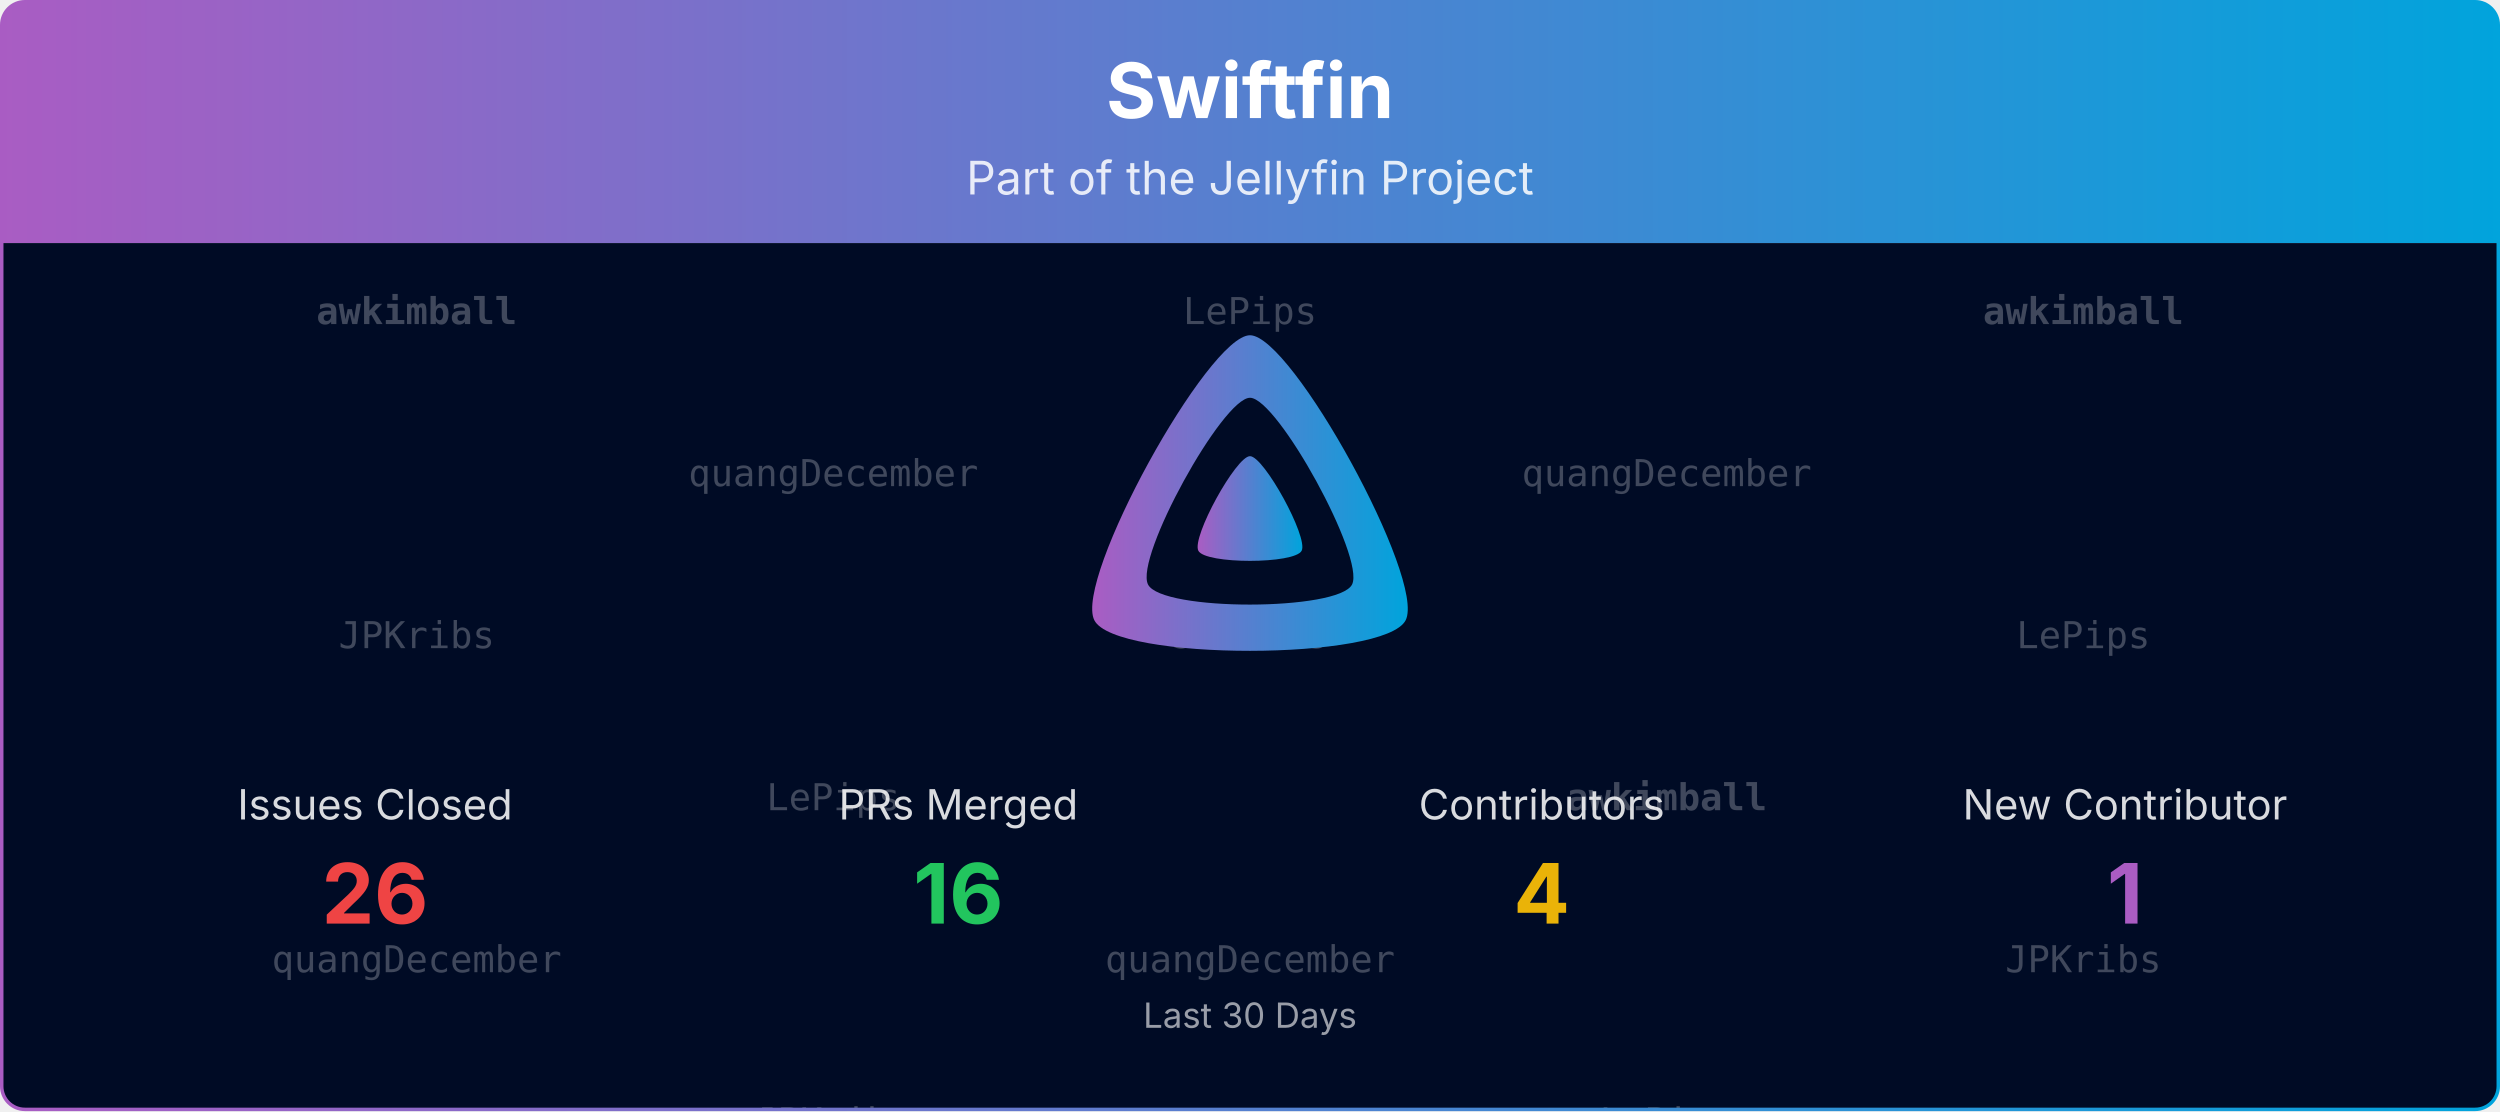
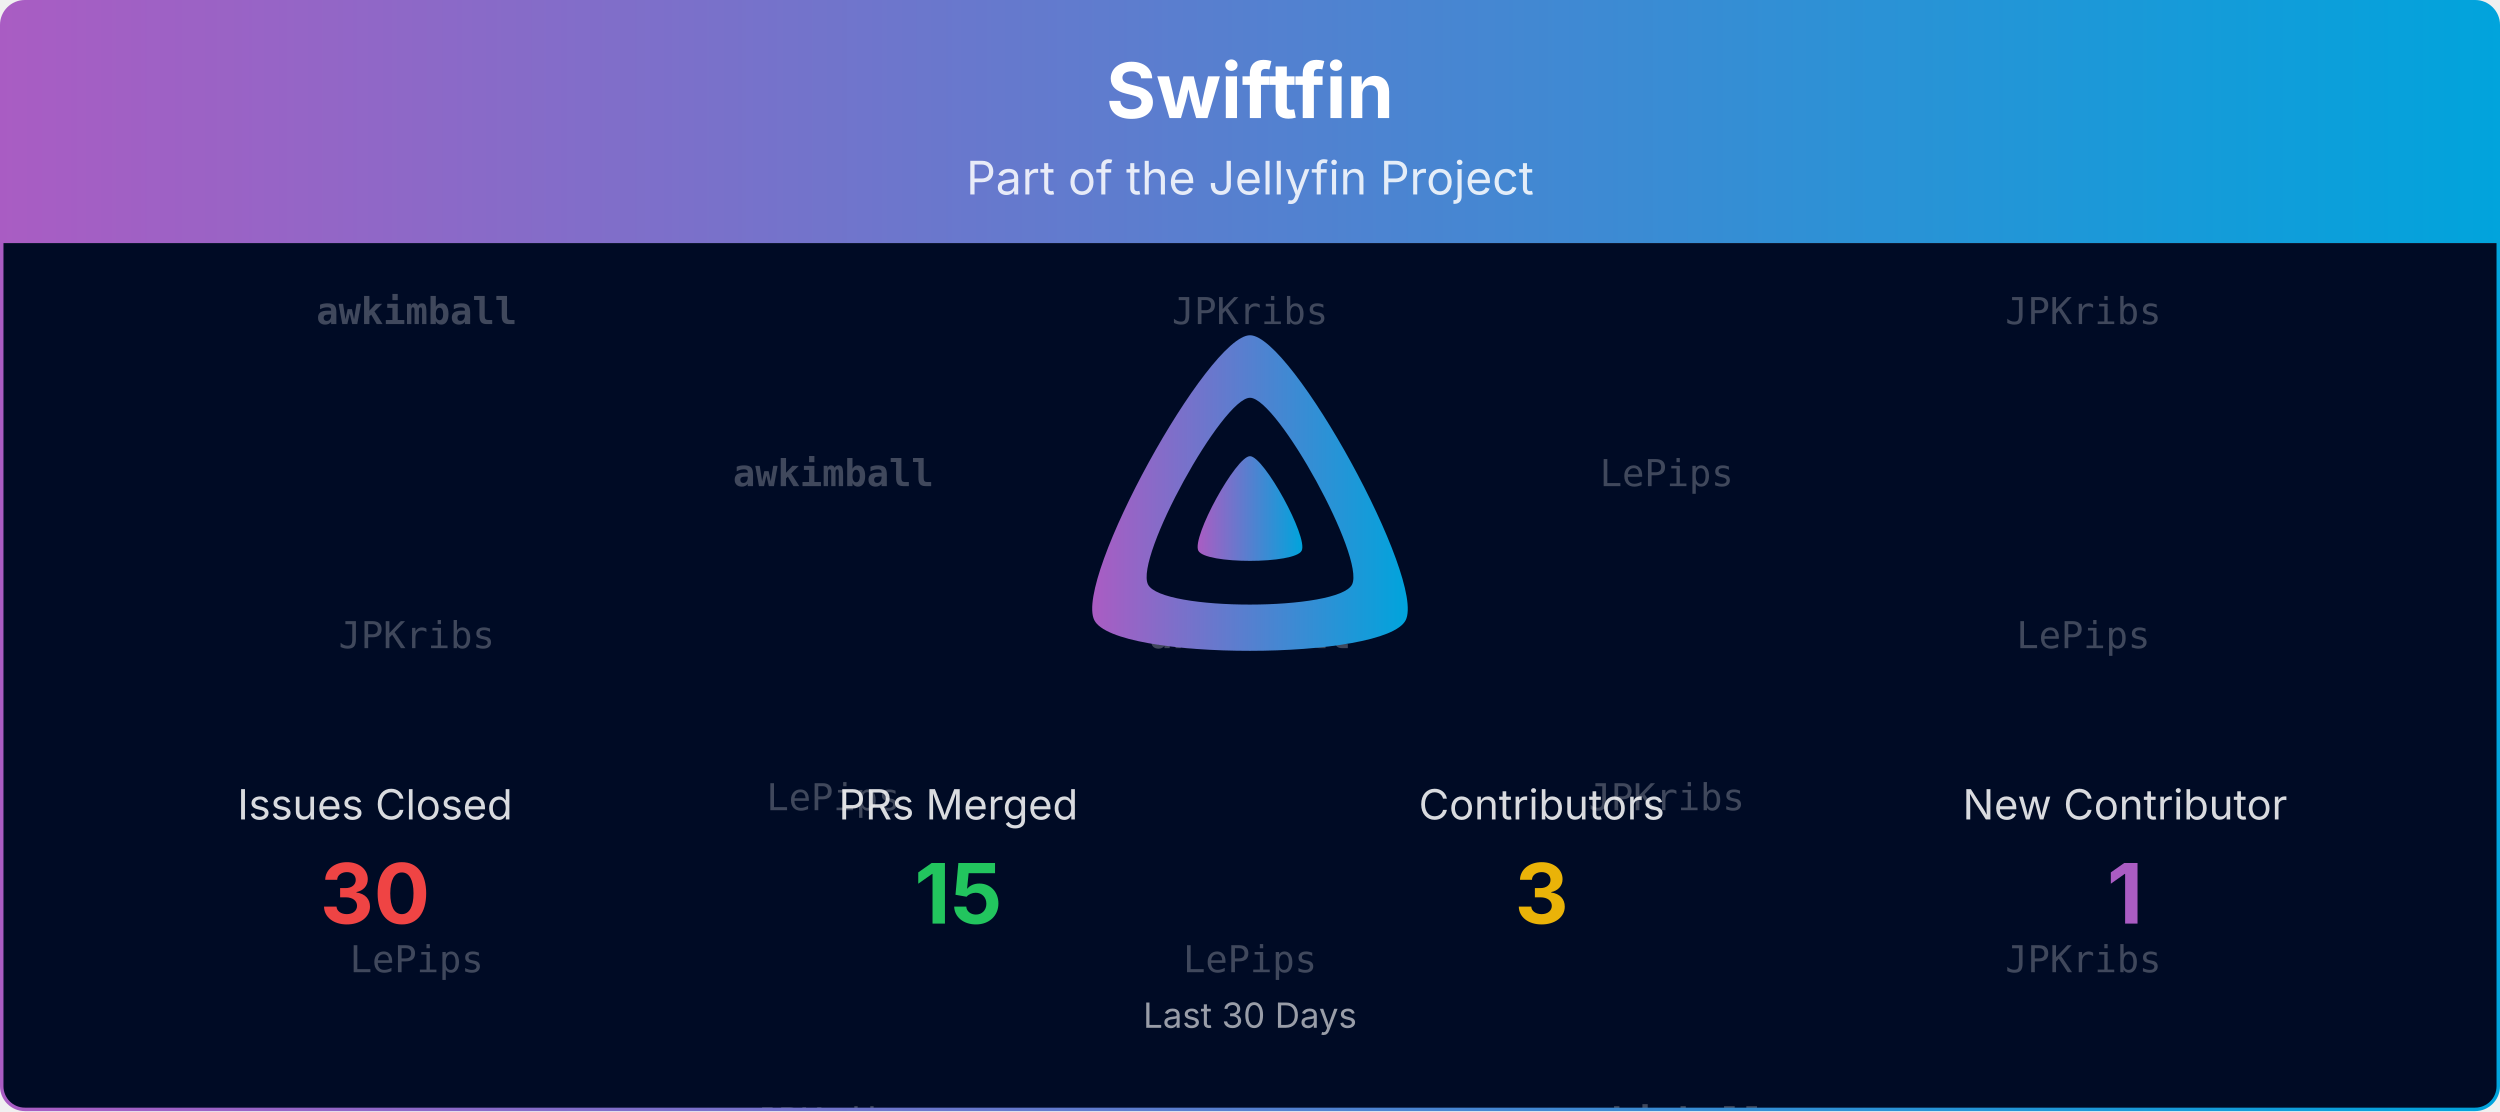
<svg xmlns="http://www.w3.org/2000/svg" viewBox="0 0 1080 480" width="100%" role="img" aria-label="Swiftfin">
  <defs>
    <linearGradient id="banner-swiftfin-grad" x1="0" y1="0" x2="1" y2="0">
      <stop offset="0%" stop-color="#AA5CC3" />
      <stop offset="100%" stop-color="#00A4DC" />
    </linearGradient>
    <clipPath id="banner-swiftfin-grad-clip">
      <rect x="0.75" y="0.75" width="1078.5" height="478.5" rx="10" ry="10" />
    </clipPath>
  </defs>
  <defs>
    <clipPath id="banner-swiftfin-grad-rain-clip">
      <rect x="0.75" y="105" width="1078.5" height="374.25" />
    </clipPath>
  </defs>
  <g clip-path="url(#banner-swiftfin-grad-clip)">
    <path d="M0.75,10.75 A10.0,10.0 0 0 1 10.75,0.75 L1069.25,0.75 A10.0,10.0 0 0 1 1079.25,10.75 L1079.25,105.00 L0.75,105.00 Z" fill="url(#banner-swiftfin-grad)" />
    <text x="540.0" y="51" text-anchor="middle" font-size="33" font-weight="700" font-family="Plus Jakarta Sans, system-ui, -apple-system, Segoe UI, sans-serif" fill="#ffffff">Swiftfin</text>
    <text x="540.0" y="84" text-anchor="middle" font-size="20" font-family="Plus Jakarta Sans, system-ui, -apple-system, Segoe UI, sans-serif" fill="#ffffff" opacity="0.85">Part of the Jellyfin Project</text>
    <rect x="0.75" y="105" width="1078.5" height="374.25" fill="#000b25" />
    <g opacity="0.25" clip-path="url(#banner-swiftfin-grad-rain-clip)" font-family="ui-monospace, SFMono-Regular, Menlo, Consolas, monospace" font-size="16" fill="#ffffff" text-anchor="middle">
      <g transform="translate(180.00,105)">
        <g>
          <animateTransform attributeName="transform" type="translate" values="0,-420;0,0" dur="10.00s" begin="-0.00s" repeatCount="indefinite" />
          <text y="35.0" font-weight="700">awkimball</text>
          <text y="175.0">JPKribs</text>
-           <text y="315.0">quangDecember</text>
+           <text y="315.0">LePips</text>
          <text y="455.0" font-weight="700">awkimball</text>
          <text y="595.0">JPKribs</text>
-           <text y="735.0">quangDecember</text>
+           <text y="735.0">LePips</text>
        </g>
      </g>
      <g transform="translate(540.00,105)">
        <g>
          <animateTransform attributeName="transform" type="translate" values="0,-420;0,0" dur="10.00s" begin="-1.91s" repeatCount="indefinite" />
-           <text y="35.0">LePips</text>
-           <text y="175.0">JPKribs</text>
-           <text y="315.0">quangDecember</text>
-           <text y="455.0">LePips</text>
-           <text y="595.0">JPKribs</text>
-           <text y="735.0">quangDecember</text>
+           <text y="35.0">JPKribs</text>
+           <text y="175.0" font-weight="700">awkimball</text>
+           <text y="315.0">LePips</text>
+           <text y="455.0">JPKribs</text>
+           <text y="595.0" font-weight="700">awkimball</text>
+           <text y="735.0">LePips</text>
        </g>
      </g>
      <g transform="translate(900.00,105)">
        <g>
          <animateTransform attributeName="transform" type="translate" values="0,-420;0,0" dur="10.00s" begin="-3.82s" repeatCount="indefinite" />
-           <text y="35.0" font-weight="700">awkimball</text>
+           <text y="35.0">JPKribs</text>
          <text y="175.0">LePips</text>
          <text y="315.0">JPKribs</text>
-           <text y="455.0" font-weight="700">awkimball</text>
+           <text y="455.0">JPKribs</text>
          <text y="595.0">LePips</text>
          <text y="735.0">JPKribs</text>
        </g>
      </g>
      <g transform="translate(360.00,105)">
        <g>
          <animateTransform attributeName="transform" type="translate" values="0,-420;0,0" dur="10.00s" begin="-5.73s" repeatCount="indefinite" />
-           <text y="105.0">quangDecember</text>
+           <text y="105.0" font-weight="700">awkimball</text>
          <text y="245.0">LePips</text>
          <text y="385.0">JPKribs</text>
-           <text y="525.0">quangDecember</text>
+           <text y="525.0" font-weight="700">awkimball</text>
          <text y="665.0">LePips</text>
          <text y="805.0">JPKribs</text>
        </g>
      </g>
      <g transform="translate(720.00,105)">
        <g>
          <animateTransform attributeName="transform" type="translate" values="0,-420;0,0" dur="10.00s" begin="-7.64s" repeatCount="indefinite" />
-           <text y="105.0">quangDecember</text>
-           <text y="245.0" font-weight="700">awkimball</text>
-           <text y="385.0">LePips</text>
-           <text y="525.0">quangDecember</text>
-           <text y="665.0" font-weight="700">awkimball</text>
-           <text y="805.0">LePips</text>
+           <text y="105.0">LePips</text>
+           <text y="245.0">JPKribs</text>
+           <text y="385.0" font-weight="700">awkimball</text>
+           <text y="525.0">LePips</text>
+           <text y="665.0">JPKribs</text>
+           <text y="805.0" font-weight="700">awkimball</text>
        </g>
      </g>
    </g>
    <g transform="translate(465.00,138.00) scale(0.29297)">
      <path fill="url(#banner-swiftfin-grad)" fill-rule="evenodd" d="M256,23.3c-61.6,0-259.8,359.4-229.6,420.1s429.3,60,459.2,0S317.6,23.3,256,23.3zM406.5,390.8c-19.6,39.3-281.1,39.8-300.9,0s110.1-275.3,150.4-275.3S426.1,351.4,406.5,390.8z" />
      <path fill="url(#banner-swiftfin-grad)" d="M256,201.6c-20.4,0-86.2,119.3-76.2,139.4s142.5,19.9,152.4,0S276.5,201.6,256,201.6z" />
    </g>
    <text x="162.0" y="354.0" text-anchor="middle" font-size="18" font-family="Plus Jakarta Sans, system-ui, -apple-system, Segoe UI, sans-serif" fill="#ffffff" opacity="0.85">Issues Closed</text>
-     <text x="162.0" y="399.0" text-anchor="middle" font-size="36" font-weight="700" font-family="Plus Jakarta Sans, system-ui, -apple-system, Segoe UI, sans-serif" fill="#ef4444">26</text>
+     <text x="162.0" y="399.0" text-anchor="middle" font-size="36" font-weight="700" font-family="Plus Jakarta Sans, system-ui, -apple-system, Segoe UI, sans-serif" fill="#ef4444">30</text>
    <text x="414.0" y="354.0" text-anchor="middle" font-size="18" font-family="Plus Jakarta Sans, system-ui, -apple-system, Segoe UI, sans-serif" fill="#ffffff" opacity="0.85">PRs Merged</text>
-     <text x="414.0" y="399.0" text-anchor="middle" font-size="36" font-weight="700" font-family="Plus Jakarta Sans, system-ui, -apple-system, Segoe UI, sans-serif" fill="#22c55e">16</text>
+     <text x="414.0" y="399.0" text-anchor="middle" font-size="36" font-weight="700" font-family="Plus Jakarta Sans, system-ui, -apple-system, Segoe UI, sans-serif" fill="#22c55e">15</text>
    <text x="666.0" y="354.0" text-anchor="middle" font-size="18" font-family="Plus Jakarta Sans, system-ui, -apple-system, Segoe UI, sans-serif" fill="#ffffff" opacity="0.85">Contributors</text>
-     <text x="666.0" y="399.0" text-anchor="middle" font-size="36" font-weight="700" font-family="Plus Jakarta Sans, system-ui, -apple-system, Segoe UI, sans-serif" fill="#eab308">4</text>
+     <text x="666.0" y="399.0" text-anchor="middle" font-size="36" font-weight="700" font-family="Plus Jakarta Sans, system-ui, -apple-system, Segoe UI, sans-serif" fill="#eab308">3</text>
    <text x="918.0" y="354.0" text-anchor="middle" font-size="18" font-family="Plus Jakarta Sans, system-ui, -apple-system, Segoe UI, sans-serif" fill="#ffffff" opacity="0.85">New Contributor</text>
    <text x="918.0" y="399.0" text-anchor="middle" font-size="36" font-weight="700" font-family="Plus Jakarta Sans, system-ui, -apple-system, Segoe UI, sans-serif" fill="#AA5CC3">1</text>
    <text x="540.0" y="444.0" text-anchor="middle" font-size="15" font-family="Plus Jakarta Sans, system-ui, -apple-system, Segoe UI, sans-serif" fill="#ffffff" opacity="0.6">Last 30 Days</text>
  </g>
  <rect x="0.75" y="0.75" width="1078.5" height="478.5" rx="10" ry="10" fill="none" stroke="url(#banner-swiftfin-grad)" stroke-width="1.5" />
</svg>
